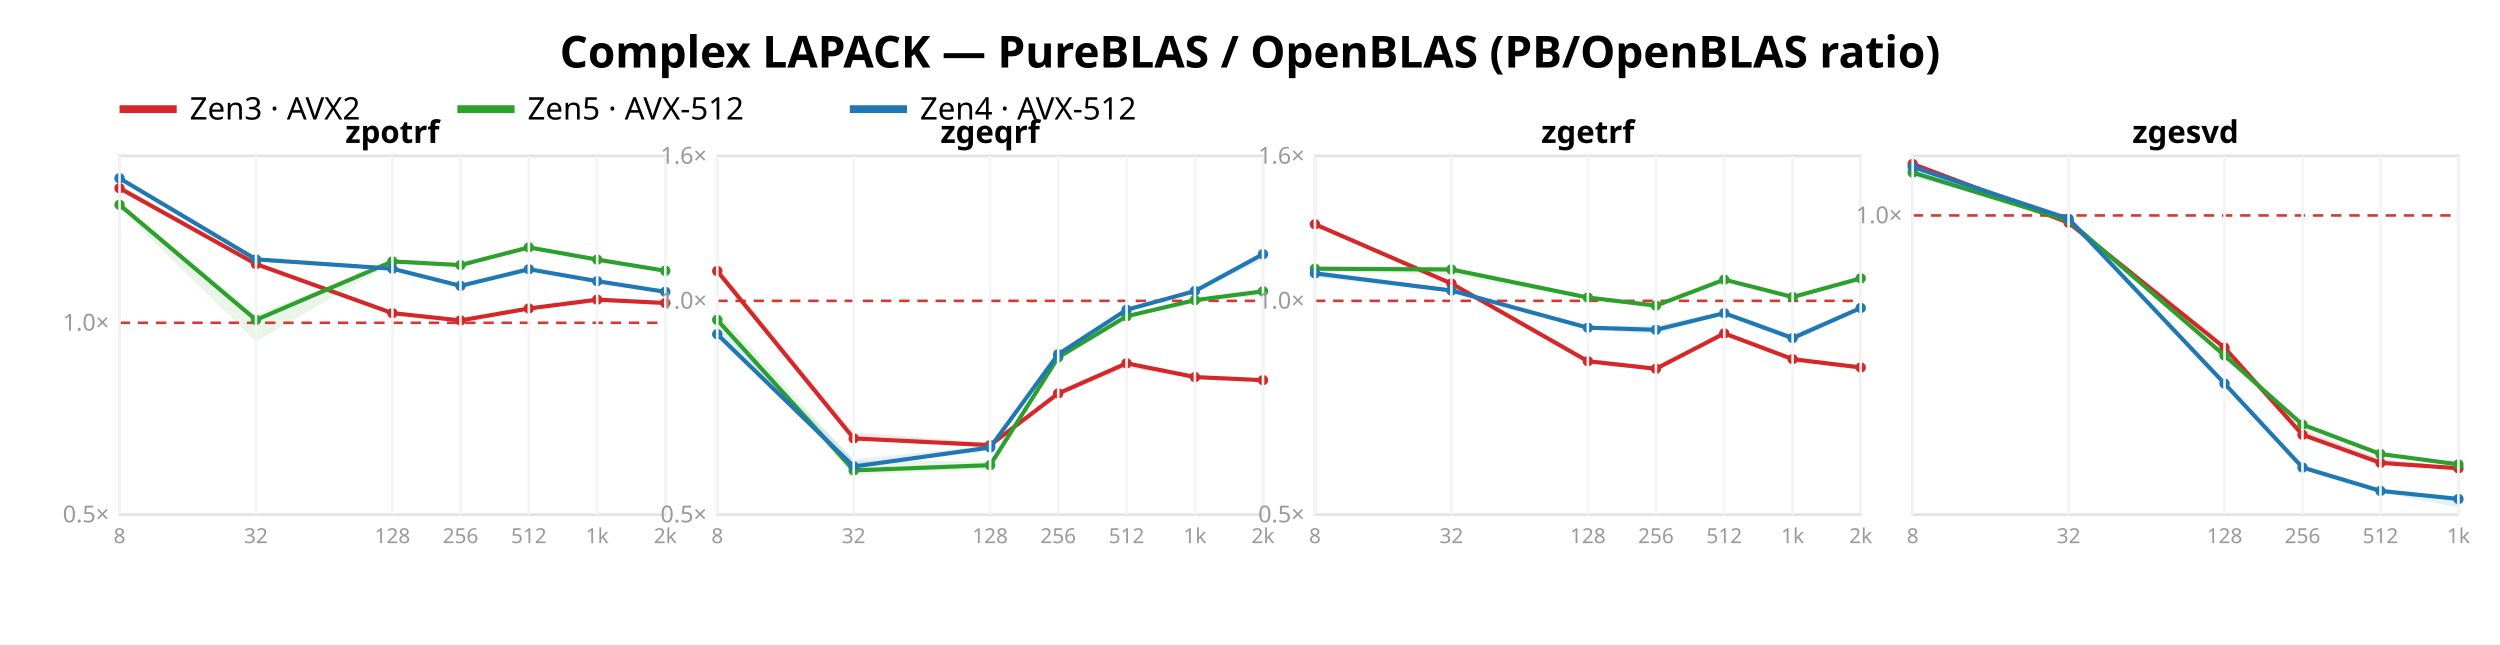
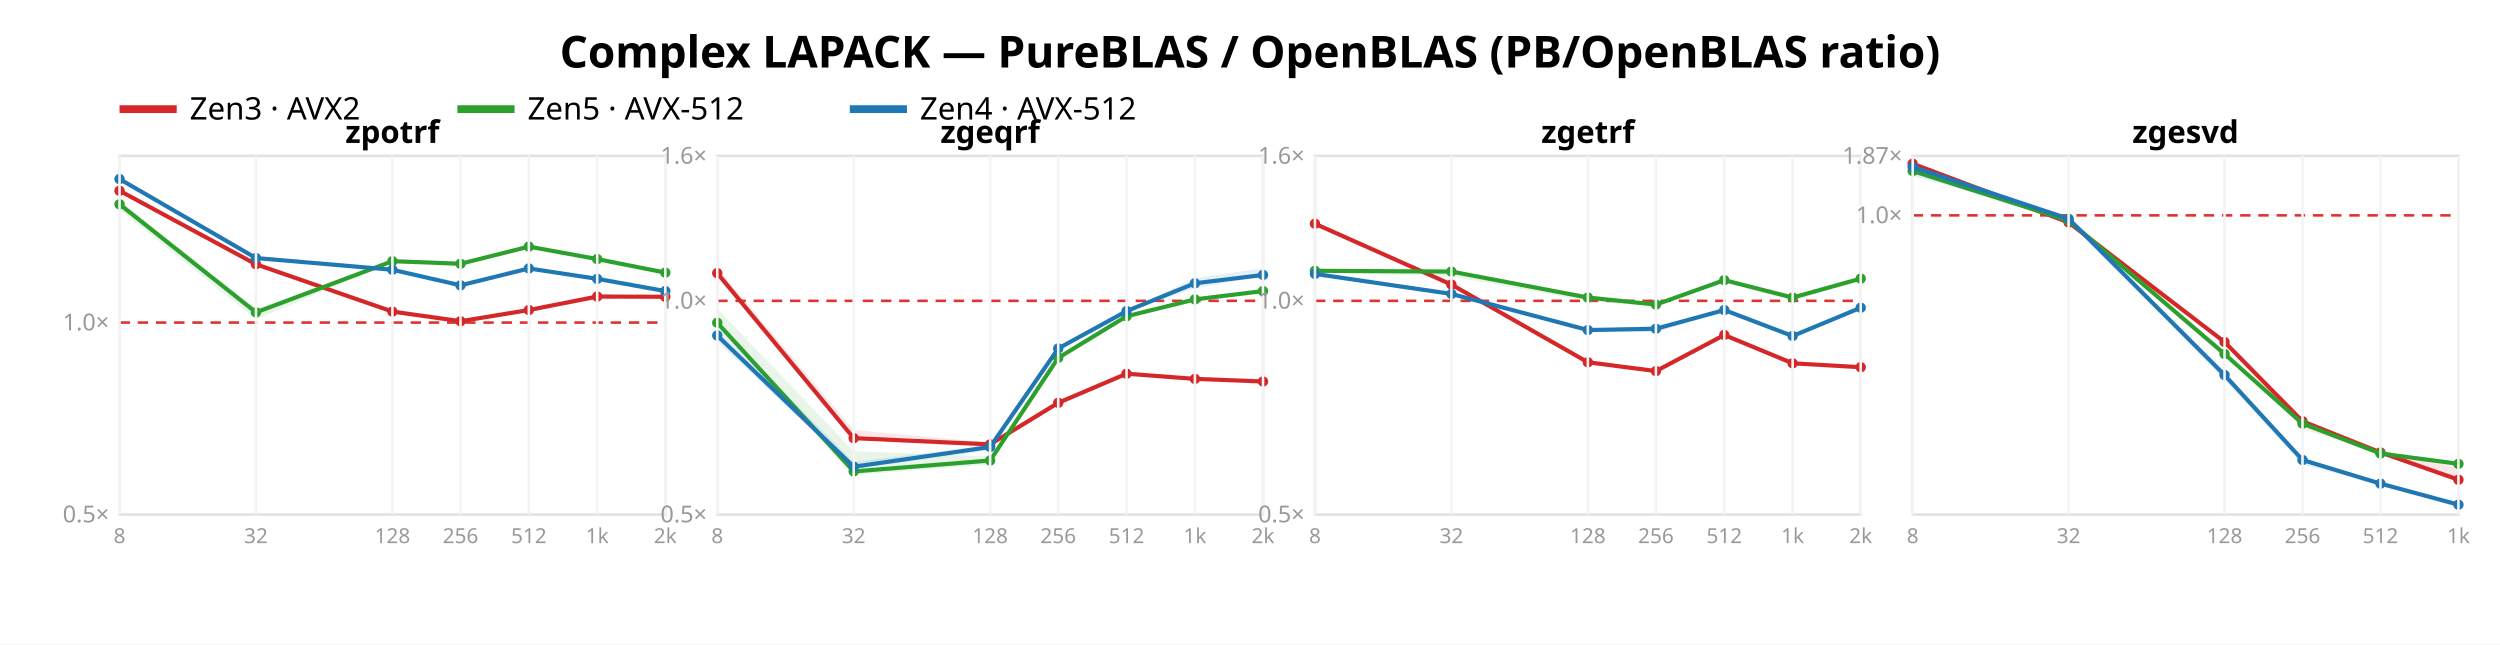
<svg xmlns="http://www.w3.org/2000/svg" width="962" height="248" font-family="sans-serif">
  <rect width="962" height="248" fill="white" />
  <text x="481.0" y="26" text-anchor="middle" font-size="17" font-weight="bold">Complex LAPACK — PureBLAS / OpenBLAS (PB/OpenBLAS ratio)</text>
  <line x1="46" y1="42" x2="68" y2="42" stroke="#d62728" stroke-width="3" />
  <text x="73" y="46" font-size="12">Zen3 · AVX2</text>
  <line x1="176" y1="42" x2="198" y2="42" stroke="#2ca02c" stroke-width="3" />
  <text x="203" y="46" font-size="12">Zen5 · AVX-512</text>
  <line x1="327" y1="42" x2="349" y2="42" stroke="#1f77b4" stroke-width="3" />
  <text x="354" y="46" font-size="12">Zen4 · AVX-512</text>
  <rect x="46" y="60" width="210" height="138" fill="none" stroke="#e2e2e2" />
-   <line x1="46" y1="124.211" x2="256" y2="124.211" stroke="#d33" stroke-dasharray="4 3" />
+   <line x1="46" y1="124.125" x2="256" y2="124.125" stroke="#d33" stroke-dasharray="4 3" />
  <text x="42" y="201.0" text-anchor="end" font-size="9" fill="#999">0.5×</text>
-   <text x="42" y="127.211" text-anchor="end" font-size="9" fill="#999">1.0×</text>
-   <polygon points="46.0,71.2 98.5,101.3 151.0,120.2 177.2,123.0 203.5,118.3 229.8,115.1 256.0,116.3 256.0,116.8 229.8,116.5 203.5,119.0 177.2,123.7 151.0,120.8 98.5,101.9 46.0,73.4" fill="#d62728" opacity="0.11" />
-   <polyline points="46.0,72.4 98.5,101.6 151.0,120.5 177.2,123.3 203.5,118.7 229.8,115.3 256.0,116.6" fill="none" stroke="#d62728" stroke-width="1.6" />
-   <circle cx="46.0" cy="72.4" r="2" fill="#d62728" />
-   <circle cx="98.5" cy="101.6" r="2" fill="#d62728" />
-   <circle cx="151.0" cy="120.5" r="2" fill="#d62728" />
-   <circle cx="177.2" cy="123.3" r="2" fill="#d62728" />
-   <circle cx="203.5" cy="118.7" r="2" fill="#d62728" />
-   <circle cx="229.8" cy="115.3" r="2" fill="#d62728" />
-   <circle cx="256.0" cy="116.6" r="2" fill="#d62728" />
-   <polygon points="46.0,77.7 98.5,121.1 151.0,100.2 177.2,101.4 203.5,95.0 229.8,99.5 256.0,104.0 256.0,104.3 229.8,100.5 203.5,95.3 177.2,102.9 151.0,101.1 98.5,131.4 46.0,80.1" fill="#2ca02c" opacity="0.11" />
-   <polyline points="46.0,78.8 98.5,123.1 151.0,100.6 177.2,102.0 203.5,95.2 229.8,99.9 256.0,104.2" fill="none" stroke="#2ca02c" stroke-width="1.6" />
-   <circle cx="46.0" cy="78.8" r="2" fill="#2ca02c" />
-   <circle cx="98.5" cy="123.1" r="2" fill="#2ca02c" />
-   <circle cx="151.0" cy="100.6" r="2" fill="#2ca02c" />
-   <circle cx="177.2" cy="102.0" r="2" fill="#2ca02c" />
-   <circle cx="203.5" cy="95.2" r="2" fill="#2ca02c" />
-   <circle cx="229.8" cy="99.9" r="2" fill="#2ca02c" />
-   <circle cx="256.0" cy="104.2" r="2" fill="#2ca02c" />
-   <polygon points="46.0,68.2 98.5,99.5 151.0,103.1 177.2,109.6 203.5,103.3 229.8,107.9 256.0,111.9 256.0,112.5 229.8,108.5 203.5,103.8 177.2,110.5 151.0,103.7 98.5,100.8 46.0,69.0" fill="#1f77b4" opacity="0.11" />
-   <polyline points="46.0,68.6 98.5,99.8 151.0,103.4 177.2,110.0 203.5,103.6 229.8,108.2 256.0,112.3" fill="none" stroke="#1f77b4" stroke-width="1.6" />
-   <circle cx="46.0" cy="68.6" r="2" fill="#1f77b4" />
-   <circle cx="98.5" cy="99.8" r="2" fill="#1f77b4" />
-   <circle cx="151.0" cy="103.4" r="2" fill="#1f77b4" />
-   <circle cx="177.2" cy="110.0" r="2" fill="#1f77b4" />
-   <circle cx="203.5" cy="103.6" r="2" fill="#1f77b4" />
-   <circle cx="229.8" cy="108.2" r="2" fill="#1f77b4" />
-   <circle cx="256.0" cy="112.3" r="2" fill="#1f77b4" />
+   <text x="42" y="127.125" text-anchor="end" font-size="9" fill="#999">1.0×</text>
+   <polygon points="46.0,73.0 98.5,101.4 151.0,119.5 177.2,123.3 203.5,119.0 229.8,113.7 256.0,114.0 256.0,114.5 229.8,115.4 203.5,119.5 177.2,123.9 151.0,120.2 98.5,102.0 46.0,74.2" fill="#d62728" opacity="0.11" />
+   <polyline points="46.0,73.4 98.5,101.7 151.0,119.9 177.2,123.6 203.5,119.3 229.8,114.1 256.0,114.2" fill="none" stroke="#d62728" stroke-width="1.6" />
+   <circle cx="46.0" cy="73.4" r="2" fill="#d62728" />
+   <circle cx="98.5" cy="101.7" r="2" fill="#d62728" />
+   <circle cx="151.0" cy="119.9" r="2" fill="#d62728" />
+   <circle cx="177.2" cy="123.6" r="2" fill="#d62728" />
+   <circle cx="203.5" cy="119.3" r="2" fill="#d62728" />
+   <circle cx="229.8" cy="114.1" r="2" fill="#d62728" />
+   <circle cx="256.0" cy="114.2" r="2" fill="#d62728" />
+   <polygon points="46.0,77.0 98.5,118.9 151.0,100.3 177.2,100.8 203.5,94.7 229.8,99.4 256.0,104.7 256.0,105.2 229.8,100.0 203.5,95.1 177.2,102.2 151.0,100.9 98.5,122.9 46.0,80.7" fill="#2ca02c" opacity="0.11" />
+   <polyline points="46.0,78.6 98.5,120.2 151.0,100.5 177.2,101.5 203.5,94.9 229.8,99.7 256.0,104.9" fill="none" stroke="#2ca02c" stroke-width="1.6" />
+   <circle cx="46.0" cy="78.6" r="2" fill="#2ca02c" />
+   <circle cx="98.5" cy="120.2" r="2" fill="#2ca02c" />
+   <circle cx="151.0" cy="100.5" r="2" fill="#2ca02c" />
+   <circle cx="177.2" cy="101.5" r="2" fill="#2ca02c" />
+   <circle cx="203.5" cy="94.9" r="2" fill="#2ca02c" />
+   <circle cx="229.8" cy="99.7" r="2" fill="#2ca02c" />
+   <circle cx="256.0" cy="104.9" r="2" fill="#2ca02c" />
+   <polygon points="46.0,68.2 98.5,98.7 151.0,103.6 177.2,109.6 203.5,103.2 229.8,106.4 256.0,111.7 256.0,113.0 229.8,107.6 203.5,103.5 177.2,110.0 151.0,103.9 98.5,99.9 46.0,69.5" fill="#1f77b4" opacity="0.11" />
+   <polyline points="46.0,68.9 98.5,99.3 151.0,103.8 177.2,109.8 203.5,103.3 229.8,107.3 256.0,112.0" fill="none" stroke="#1f77b4" stroke-width="1.6" />
+   <circle cx="46.0" cy="68.9" r="2" fill="#1f77b4" />
+   <circle cx="98.5" cy="99.3" r="2" fill="#1f77b4" />
+   <circle cx="151.0" cy="103.8" r="2" fill="#1f77b4" />
+   <circle cx="177.2" cy="109.8" r="2" fill="#1f77b4" />
+   <circle cx="203.5" cy="103.3" r="2" fill="#1f77b4" />
+   <circle cx="229.8" cy="107.3" r="2" fill="#1f77b4" />
+   <circle cx="256.0" cy="112.0" r="2" fill="#1f77b4" />
  <text x="151.0" y="55" text-anchor="middle" font-size="12" font-weight="bold">zpotrf</text>
  <line x1="46.0" y1="60" x2="46.0" y2="198" stroke="#f4f4f4" />
  <text x="46.0" y="209" text-anchor="middle" font-size="8" fill="#999">8</text>
  <line x1="98.5" y1="60" x2="98.5" y2="198" stroke="#f4f4f4" />
  <text x="98.5" y="209" text-anchor="middle" font-size="8" fill="#999">32</text>
  <line x1="151.0" y1="60" x2="151.0" y2="198" stroke="#f4f4f4" />
  <text x="151.0" y="209" text-anchor="middle" font-size="8" fill="#999">128</text>
  <line x1="177.2" y1="60" x2="177.2" y2="198" stroke="#f4f4f4" />
  <text x="177.2" y="209" text-anchor="middle" font-size="8" fill="#999">256</text>
  <line x1="203.5" y1="60" x2="203.5" y2="198" stroke="#f4f4f4" />
  <text x="203.5" y="209" text-anchor="middle" font-size="8" fill="#999">512</text>
  <line x1="229.8" y1="60" x2="229.8" y2="198" stroke="#f4f4f4" />
  <text x="229.8" y="209" text-anchor="middle" font-size="8" fill="#999">1k</text>
  <line x1="256.0" y1="60" x2="256.0" y2="198" stroke="#f4f4f4" />
  <text x="256.0" y="209" text-anchor="middle" font-size="8" fill="#999">2k</text>
  <rect x="276" y="60" width="210" height="138" fill="none" stroke="#e2e2e2" />
  <line x1="276" y1="115.763" x2="486" y2="115.763" stroke="#d33" stroke-dasharray="4 3" />
  <text x="272" y="201.0" text-anchor="end" font-size="9" fill="#999">0.5×</text>
  <text x="272" y="118.763" text-anchor="end" font-size="9" fill="#999">1.0×</text>
  <text x="272" y="63.0" text-anchor="end" font-size="9" fill="#999">1.6×</text>
-   <polygon points="276.0,102.6 328.5,166.4 381.0,170.4 407.2,150.8 433.5,139.5 459.8,144.7 486.0,145.8 486.0,146.8 459.8,145.7 433.5,141.4 407.2,152.4 381.0,172.2 328.5,169.1 276.0,105.4" fill="#d62728" opacity="0.11" />
-   <polyline points="276.0,104.3 328.5,168.7 381.0,171.3 407.2,151.4 433.5,139.8 459.8,145.1 486.0,146.3" fill="none" stroke="#d62728" stroke-width="1.6" />
-   <circle cx="276.0" cy="104.3" r="2" fill="#d62728" />
-   <circle cx="328.5" cy="168.7" r="2" fill="#d62728" />
-   <circle cx="381.0" cy="171.3" r="2" fill="#d62728" />
-   <circle cx="407.2" cy="151.4" r="2" fill="#d62728" />
-   <circle cx="433.5" cy="139.8" r="2" fill="#d62728" />
-   <circle cx="459.8" cy="145.1" r="2" fill="#d62728" />
-   <circle cx="486.0" cy="146.3" r="2" fill="#d62728" />
-   <polygon points="276.0,119.7 328.5,177.3 381.0,177.6 407.2,137.2 433.5,121.5 459.8,114.8 486.0,112.0 486.0,113.6 459.8,116.1 433.5,122.0 407.2,137.9 381.0,180.4 328.5,182.8 276.0,125.1" fill="#2ca02c" opacity="0.11" />
-   <polyline points="276.0,123.1 328.5,181.0 381.0,179.0 407.2,137.5 433.5,121.7 459.8,115.5 486.0,112.1" fill="none" stroke="#2ca02c" stroke-width="1.6" />
-   <circle cx="276.0" cy="123.1" r="2" fill="#2ca02c" />
-   <circle cx="328.5" cy="181.0" r="2" fill="#2ca02c" />
-   <circle cx="381.0" cy="179.0" r="2" fill="#2ca02c" />
-   <circle cx="407.2" cy="137.5" r="2" fill="#2ca02c" />
+   <polygon points="276.0,103.1 328.5,165.5 381.0,170.3 407.2,154.1 433.5,143.2 459.8,145.3 486.0,145.8 486.0,147.2 459.8,146.1 433.5,144.2 407.2,156.0 381.0,172.2 328.5,169.0 276.0,106.5" fill="#d62728" opacity="0.11" />
+   <polyline points="276.0,105.1 328.5,168.6 381.0,171.0 407.2,155.0 433.5,143.8 459.8,145.8 486.0,146.8" fill="none" stroke="#d62728" stroke-width="1.6" />
+   <circle cx="276.0" cy="105.1" r="2" fill="#d62728" />
+   <circle cx="328.5" cy="168.6" r="2" fill="#d62728" />
+   <circle cx="381.0" cy="171.0" r="2" fill="#d62728" />
+   <circle cx="407.2" cy="155.0" r="2" fill="#d62728" />
+   <circle cx="433.5" cy="143.8" r="2" fill="#d62728" />
+   <circle cx="459.8" cy="145.8" r="2" fill="#d62728" />
+   <circle cx="486.0" cy="146.8" r="2" fill="#d62728" />
+   <polygon points="276.0,118.8 328.5,173.6 381.0,175.7 407.2,137.4 433.5,121.5 459.8,114.4 486.0,111.6 486.0,112.4 459.8,115.8 433.5,121.8 407.2,138.2 381.0,178.7 328.5,182.8 276.0,125.6" fill="#2ca02c" opacity="0.11" />
+   <polyline points="276.0,124.2 328.5,181.4 381.0,177.2 407.2,137.7 433.5,121.7 459.8,115.2 486.0,112.0" fill="none" stroke="#2ca02c" stroke-width="1.6" />
+   <circle cx="276.0" cy="124.2" r="2" fill="#2ca02c" />
+   <circle cx="328.5" cy="181.4" r="2" fill="#2ca02c" />
+   <circle cx="381.0" cy="177.2" r="2" fill="#2ca02c" />
+   <circle cx="407.2" cy="137.7" r="2" fill="#2ca02c" />
  <circle cx="433.5" cy="121.7" r="2" fill="#2ca02c" />
-   <circle cx="459.8" cy="115.5" r="2" fill="#2ca02c" />
-   <circle cx="486.0" cy="112.1" r="2" fill="#2ca02c" />
-   <polygon points="276.0,125.4 328.5,176.7 381.0,171.5 407.2,135.3 433.5,119.1 459.8,111.6 486.0,97.3 486.0,100.1 459.8,112.2 433.5,119.7 407.2,136.6 381.0,173.2 328.5,180.3 276.0,130.1" fill="#1f77b4" opacity="0.11" />
-   <polyline points="276.0,128.6 328.5,179.5 381.0,172.2 407.2,136.3 433.5,119.2 459.8,112.0 486.0,97.8" fill="none" stroke="#1f77b4" stroke-width="1.6" />
-   <circle cx="276.0" cy="128.6" r="2" fill="#1f77b4" />
-   <circle cx="328.5" cy="179.5" r="2" fill="#1f77b4" />
-   <circle cx="381.0" cy="172.2" r="2" fill="#1f77b4" />
-   <circle cx="407.2" cy="136.3" r="2" fill="#1f77b4" />
-   <circle cx="433.5" cy="119.2" r="2" fill="#1f77b4" />
-   <circle cx="459.8" cy="112.0" r="2" fill="#1f77b4" />
-   <circle cx="486.0" cy="97.8" r="2" fill="#1f77b4" />
+   <circle cx="459.8" cy="115.2" r="2" fill="#2ca02c" />
+   <circle cx="486.0" cy="112.0" r="2" fill="#2ca02c" />
+   <polygon points="276.0,125.7 328.5,177.7 381.0,171.3 407.2,133.5 433.5,119.5 459.8,107.0 486.0,103.2 486.0,106.2 459.8,110.9 433.5,120.0 407.2,135.0 381.0,173.3 328.5,180.4 276.0,131.5" fill="#1f77b4" opacity="0.11" />
+   <polyline points="276.0,129.1 328.5,179.6 381.0,172.0 407.2,134.1 433.5,119.7 459.8,109.0 486.0,105.8" fill="none" stroke="#1f77b4" stroke-width="1.6" />
+   <circle cx="276.0" cy="129.1" r="2" fill="#1f77b4" />
+   <circle cx="328.5" cy="179.6" r="2" fill="#1f77b4" />
+   <circle cx="381.0" cy="172.0" r="2" fill="#1f77b4" />
+   <circle cx="407.2" cy="134.1" r="2" fill="#1f77b4" />
+   <circle cx="433.5" cy="119.7" r="2" fill="#1f77b4" />
+   <circle cx="459.8" cy="109.0" r="2" fill="#1f77b4" />
+   <circle cx="486.0" cy="105.8" r="2" fill="#1f77b4" />
  <text x="381.0" y="55" text-anchor="middle" font-size="12" font-weight="bold">zgeqrf</text>
  <line x1="276.0" y1="60" x2="276.0" y2="198" stroke="#f4f4f4" />
  <text x="276.0" y="209" text-anchor="middle" font-size="8" fill="#999">8</text>
  <line x1="328.5" y1="60" x2="328.5" y2="198" stroke="#f4f4f4" />
  <text x="328.5" y="209" text-anchor="middle" font-size="8" fill="#999">32</text>
  <line x1="381.0" y1="60" x2="381.0" y2="198" stroke="#f4f4f4" />
  <text x="381.0" y="209" text-anchor="middle" font-size="8" fill="#999">128</text>
  <line x1="407.2" y1="60" x2="407.2" y2="198" stroke="#f4f4f4" />
  <text x="407.2" y="209" text-anchor="middle" font-size="8" fill="#999">256</text>
  <line x1="433.5" y1="60" x2="433.5" y2="198" stroke="#f4f4f4" />
  <text x="433.5" y="209" text-anchor="middle" font-size="8" fill="#999">512</text>
  <line x1="459.8" y1="60" x2="459.8" y2="198" stroke="#f4f4f4" />
  <text x="459.8" y="209" text-anchor="middle" font-size="8" fill="#999">1k</text>
  <line x1="486.0" y1="60" x2="486.0" y2="198" stroke="#f4f4f4" />
  <text x="486.0" y="209" text-anchor="middle" font-size="8" fill="#999">2k</text>
  <rect x="506" y="60" width="210" height="138" fill="none" stroke="#e2e2e2" />
  <line x1="506" y1="115.763" x2="716" y2="115.763" stroke="#d33" stroke-dasharray="4 3" />
  <text x="502" y="201.0" text-anchor="end" font-size="9" fill="#999">0.5×</text>
  <text x="502" y="118.763" text-anchor="end" font-size="9" fill="#999">1.0×</text>
  <text x="502" y="63.0" text-anchor="end" font-size="9" fill="#999">1.6×</text>
-   <polygon points="506.0,86.0 558.5,108.8 611.0,138.2 637.2,141.2 663.5,127.9 689.8,137.8 716.0,140.5 716.0,142.2 689.8,139.2 663.5,128.6 637.2,142.7 611.0,139.9 558.5,109.5 506.0,86.8" fill="#d62728" opacity="0.11" />
-   <polyline points="506.0,86.3 558.5,109.1 611.0,139.0 637.2,141.9 663.5,128.3 689.8,138.2 716.0,141.4" fill="none" stroke="#d62728" stroke-width="1.6" />
-   <circle cx="506.0" cy="86.3" r="2" fill="#d62728" />
-   <circle cx="558.5" cy="109.1" r="2" fill="#d62728" />
-   <circle cx="611.0" cy="139.0" r="2" fill="#d62728" />
-   <circle cx="637.2" cy="141.9" r="2" fill="#d62728" />
-   <circle cx="663.5" cy="128.3" r="2" fill="#d62728" />
-   <circle cx="689.8" cy="138.2" r="2" fill="#d62728" />
-   <circle cx="716.0" cy="141.4" r="2" fill="#d62728" />
-   <polygon points="506.0,102.6 558.5,102.6 611.0,113.9 637.2,116.7 663.5,107.3 689.8,113.9 716.0,107.0 716.0,107.4 689.8,115.2 663.5,107.8 637.2,118.5 611.0,115.0 558.5,105.9 506.0,104.2" fill="#2ca02c" opacity="0.11" />
-   <polyline points="506.0,103.4 558.5,103.7 611.0,114.5 637.2,117.6 663.5,107.6 689.8,114.3 716.0,107.1" fill="none" stroke="#2ca02c" stroke-width="1.6" />
-   <circle cx="506.0" cy="103.4" r="2" fill="#2ca02c" />
-   <circle cx="558.5" cy="103.7" r="2" fill="#2ca02c" />
+   <polygon points="506.0,85.7 558.5,109.3 611.0,138.5 637.2,142.1 663.5,128.5 689.8,139.1 716.0,140.9 716.0,141.9 689.8,140.2 663.5,129.3 637.2,143.3 611.0,140.0 558.5,109.8 506.0,86.6" fill="#d62728" opacity="0.11" />
+   <polyline points="506.0,86.1 558.5,109.5 611.0,139.4 637.2,142.8 663.5,128.9 689.8,139.8 716.0,141.3" fill="none" stroke="#d62728" stroke-width="1.6" />
+   <circle cx="506.0" cy="86.1" r="2" fill="#d62728" />
+   <circle cx="558.5" cy="109.5" r="2" fill="#d62728" />
+   <circle cx="611.0" cy="139.4" r="2" fill="#d62728" />
+   <circle cx="637.2" cy="142.8" r="2" fill="#d62728" />
+   <circle cx="663.5" cy="128.9" r="2" fill="#d62728" />
+   <circle cx="689.8" cy="139.8" r="2" fill="#d62728" />
+   <circle cx="716.0" cy="141.3" r="2" fill="#d62728" />
+   <polygon points="506.0,103.7 558.5,103.9 611.0,113.7 637.2,116.6 663.5,107.5 689.8,113.9 716.0,107.0 716.0,107.5 689.8,115.9 663.5,108.6 637.2,117.8 611.0,115.8 558.5,106.4 506.0,104.8" fill="#2ca02c" opacity="0.11" />
+   <polyline points="506.0,104.2 558.5,104.5 611.0,114.5 637.2,117.2 663.5,107.8 689.8,114.5 716.0,107.2" fill="none" stroke="#2ca02c" stroke-width="1.6" />
+   <circle cx="506.0" cy="104.2" r="2" fill="#2ca02c" />
+   <circle cx="558.5" cy="104.5" r="2" fill="#2ca02c" />
  <circle cx="611.0" cy="114.5" r="2" fill="#2ca02c" />
-   <circle cx="637.2" cy="117.6" r="2" fill="#2ca02c" />
-   <circle cx="663.5" cy="107.6" r="2" fill="#2ca02c" />
-   <circle cx="689.8" cy="114.3" r="2" fill="#2ca02c" />
-   <circle cx="716.0" cy="107.1" r="2" fill="#2ca02c" />
-   <polygon points="506.0,104.0 558.5,111.4 611.0,125.6 637.2,125.2 663.5,119.9 689.8,128.5 716.0,118.3 716.0,118.9 689.8,131.4 663.5,120.9 637.2,128.6 611.0,126.9 558.5,112.5 506.0,106.8" fill="#1f77b4" opacity="0.11" />
-   <polyline points="506.0,105.2 558.5,111.8 611.0,126.1 637.2,126.9 663.5,120.5 689.8,130.1 716.0,118.5" fill="none" stroke="#1f77b4" stroke-width="1.6" />
-   <circle cx="506.0" cy="105.2" r="2" fill="#1f77b4" />
-   <circle cx="558.5" cy="111.8" r="2" fill="#1f77b4" />
-   <circle cx="611.0" cy="126.1" r="2" fill="#1f77b4" />
-   <circle cx="637.2" cy="126.9" r="2" fill="#1f77b4" />
-   <circle cx="663.5" cy="120.5" r="2" fill="#1f77b4" />
-   <circle cx="689.8" cy="130.1" r="2" fill="#1f77b4" />
-   <circle cx="716.0" cy="118.5" r="2" fill="#1f77b4" />
+   <circle cx="637.2" cy="117.2" r="2" fill="#2ca02c" />
+   <circle cx="663.5" cy="107.8" r="2" fill="#2ca02c" />
+   <circle cx="689.8" cy="114.5" r="2" fill="#2ca02c" />
+   <circle cx="716.0" cy="107.2" r="2" fill="#2ca02c" />
+   <polygon points="506.0,104.9 558.5,112.7 611.0,126.6 637.2,125.5 663.5,119.0 689.8,128.9 716.0,118.2 716.0,118.7 689.8,129.7 663.5,119.6 637.2,127.9 611.0,127.3 558.5,113.9 506.0,106.2" fill="#1f77b4" opacity="0.11" />
+   <polyline points="506.0,105.4 558.5,113.1 611.0,127.0 637.2,126.5 663.5,119.3 689.8,129.3 716.0,118.4" fill="none" stroke="#1f77b4" stroke-width="1.6" />
+   <circle cx="506.0" cy="105.4" r="2" fill="#1f77b4" />
+   <circle cx="558.5" cy="113.1" r="2" fill="#1f77b4" />
+   <circle cx="611.0" cy="127.0" r="2" fill="#1f77b4" />
+   <circle cx="637.2" cy="126.5" r="2" fill="#1f77b4" />
+   <circle cx="663.5" cy="119.3" r="2" fill="#1f77b4" />
+   <circle cx="689.8" cy="129.3" r="2" fill="#1f77b4" />
+   <circle cx="716.0" cy="118.4" r="2" fill="#1f77b4" />
  <text x="611.0" y="55" text-anchor="middle" font-size="12" font-weight="bold">zgetrf</text>
  <line x1="506.0" y1="60" x2="506.0" y2="198" stroke="#f4f4f4" />
  <text x="506.0" y="209" text-anchor="middle" font-size="8" fill="#999">8</text>
  <line x1="558.5" y1="60" x2="558.5" y2="198" stroke="#f4f4f4" />
  <text x="558.5" y="209" text-anchor="middle" font-size="8" fill="#999">32</text>
  <line x1="611.0" y1="60" x2="611.0" y2="198" stroke="#f4f4f4" />
  <text x="611.0" y="209" text-anchor="middle" font-size="8" fill="#999">128</text>
  <line x1="637.2" y1="60" x2="637.2" y2="198" stroke="#f4f4f4" />
  <text x="637.2" y="209" text-anchor="middle" font-size="8" fill="#999">256</text>
  <line x1="663.5" y1="60" x2="663.5" y2="198" stroke="#f4f4f4" />
  <text x="663.5" y="209" text-anchor="middle" font-size="8" fill="#999">512</text>
  <line x1="689.8" y1="60" x2="689.8" y2="198" stroke="#f4f4f4" />
  <text x="689.8" y="209" text-anchor="middle" font-size="8" fill="#999">1k</text>
  <line x1="716.0" y1="60" x2="716.0" y2="198" stroke="#f4f4f4" />
  <text x="716.0" y="209" text-anchor="middle" font-size="8" fill="#999">2k</text>
  <rect x="736" y="60" width="210" height="138" fill="none" stroke="#e2e2e2" />
-   <line x1="736" y1="82.906" x2="946" y2="82.906" stroke="#d33" stroke-dasharray="4 3" />
-   <text x="732" y="85.906" text-anchor="end" font-size="9" fill="#999">1.0×</text>
-   <polygon points="736.0,62.8 796.0,84.8 856.0,133.4 886.0,165.2 916.0,176.5 946.0,180.0 946.0,180.9 916.0,178.9 886.0,167.7 856.0,133.9 796.0,85.8 736.0,66.7" fill="#d62728" opacity="0.11" />
-   <polyline points="736.0,63.1 796.0,85.7 856.0,133.8 886.0,167.3 916.0,178.1 946.0,180.2" fill="none" stroke="#d62728" stroke-width="1.6" />
-   <circle cx="736.0" cy="63.1" r="2" fill="#d62728" />
-   <circle cx="796.0" cy="85.7" r="2" fill="#d62728" />
-   <circle cx="856.0" cy="133.8" r="2" fill="#d62728" />
-   <circle cx="886.0" cy="167.3" r="2" fill="#d62728" />
-   <circle cx="916.0" cy="178.1" r="2" fill="#d62728" />
-   <circle cx="946.0" cy="180.2" r="2" fill="#d62728" />
-   <polygon points="736.0,66.1 796.0,83.3 856.0,136.8 886.0,163.2 916.0,174.6 946.0,178.1 946.0,179.2 916.0,174.8 886.0,163.4 856.0,136.9 796.0,85.1 736.0,67.8" fill="#2ca02c" opacity="0.11" />
-   <polyline points="736.0,66.4 796.0,84.9 856.0,136.8 886.0,163.4 916.0,174.7 946.0,178.7" fill="none" stroke="#2ca02c" stroke-width="1.6" />
-   <circle cx="736.0" cy="66.4" r="2" fill="#2ca02c" />
+   <line x1="736" y1="82.872" x2="946" y2="82.872" stroke="#d33" stroke-dasharray="4 3" />
+   <text x="732" y="85.872" text-anchor="end" font-size="9" fill="#999">1.0×</text>
+   <text x="732" y="63.006" text-anchor="end" font-size="9" fill="#999">1.87×</text>
+   <polygon points="736.0,62.8 796.0,84.4 856.0,130.8 886.0,161.8 916.0,173.6 946.0,179.7 946.0,185.4 916.0,174.6 886.0,165.0 856.0,132.4 796.0,85.7 736.0,66.7" fill="#d62728" opacity="0.11" />
+   <polyline points="736.0,63.0 796.0,85.6 856.0,131.6 886.0,162.1 916.0,174.1 946.0,184.6" fill="none" stroke="#d62728" stroke-width="1.6" />
+   <circle cx="736.0" cy="63.0" r="2" fill="#d62728" />
+   <circle cx="796.0" cy="85.6" r="2" fill="#d62728" />
+   <circle cx="856.0" cy="131.6" r="2" fill="#d62728" />
+   <circle cx="886.0" cy="162.1" r="2" fill="#d62728" />
+   <circle cx="916.0" cy="174.1" r="2" fill="#d62728" />
+   <circle cx="946.0" cy="184.6" r="2" fill="#d62728" />
+   <polygon points="736.0,65.5 796.0,83.1 856.0,135.7 886.0,162.9 916.0,174.3 946.0,178.1 946.0,179.1 916.0,174.9 886.0,163.1 856.0,136.3 796.0,85.1 736.0,66.4" fill="#2ca02c" opacity="0.11" />
+   <polyline points="736.0,65.8 796.0,84.9 856.0,136.2 886.0,163.0 916.0,174.5 946.0,178.5" fill="none" stroke="#2ca02c" stroke-width="1.6" />
+   <circle cx="736.0" cy="65.8" r="2" fill="#2ca02c" />
  <circle cx="796.0" cy="84.9" r="2" fill="#2ca02c" />
-   <circle cx="856.0" cy="136.8" r="2" fill="#2ca02c" />
-   <circle cx="886.0" cy="163.4" r="2" fill="#2ca02c" />
-   <circle cx="916.0" cy="174.7" r="2" fill="#2ca02c" />
-   <circle cx="946.0" cy="178.7" r="2" fill="#2ca02c" />
-   <polygon points="736.0,64.0 796.0,83.1 856.0,147.4 886.0,179.8 916.0,188.5 946.0,191.6 946.0,195.3 916.0,189.4 886.0,180.7 856.0,147.7 796.0,84.3 736.0,67.9" fill="#1f77b4" opacity="0.11" />
-   <polyline points="736.0,64.2 796.0,84.2 856.0,147.6 886.0,179.9 916.0,188.9 946.0,192.0" fill="none" stroke="#1f77b4" stroke-width="1.6" />
+   <circle cx="856.0" cy="136.2" r="2" fill="#2ca02c" />
+   <circle cx="886.0" cy="163.0" r="2" fill="#2ca02c" />
+   <circle cx="916.0" cy="174.5" r="2" fill="#2ca02c" />
+   <circle cx="946.0" cy="178.5" r="2" fill="#2ca02c" />
+   <polygon points="736.0,63.9 796.0,84.0 856.0,143.7 886.0,176.0 916.0,185.6 946.0,193.5 946.0,195.3 916.0,186.7 886.0,178.7 856.0,146.1 796.0,84.3 736.0,67.8" fill="#1f77b4" opacity="0.11" />
+   <polyline points="736.0,64.2 796.0,84.2 856.0,144.3 886.0,177.0 916.0,186.1 946.0,194.2" fill="none" stroke="#1f77b4" stroke-width="1.6" />
  <circle cx="736.0" cy="64.2" r="2" fill="#1f77b4" />
  <circle cx="796.0" cy="84.2" r="2" fill="#1f77b4" />
-   <circle cx="856.0" cy="147.6" r="2" fill="#1f77b4" />
-   <circle cx="886.0" cy="179.9" r="2" fill="#1f77b4" />
-   <circle cx="916.0" cy="188.9" r="2" fill="#1f77b4" />
-   <circle cx="946.0" cy="192.0" r="2" fill="#1f77b4" />
+   <circle cx="856.0" cy="144.3" r="2" fill="#1f77b4" />
+   <circle cx="886.0" cy="177.0" r="2" fill="#1f77b4" />
+   <circle cx="916.0" cy="186.1" r="2" fill="#1f77b4" />
+   <circle cx="946.0" cy="194.2" r="2" fill="#1f77b4" />
  <text x="841.0" y="55" text-anchor="middle" font-size="12" font-weight="bold">zgesvd</text>
  <line x1="736.0" y1="60" x2="736.0" y2="198" stroke="#f4f4f4" />
  <text x="736.0" y="209" text-anchor="middle" font-size="8" fill="#999">8</text>
  <line x1="796.0" y1="60" x2="796.0" y2="198" stroke="#f4f4f4" />
  <text x="796.0" y="209" text-anchor="middle" font-size="8" fill="#999">32</text>
  <line x1="856.0" y1="60" x2="856.0" y2="198" stroke="#f4f4f4" />
  <text x="856.0" y="209" text-anchor="middle" font-size="8" fill="#999">128</text>
  <line x1="886.0" y1="60" x2="886.0" y2="198" stroke="#f4f4f4" />
  <text x="886.0" y="209" text-anchor="middle" font-size="8" fill="#999">256</text>
  <line x1="916.0" y1="60" x2="916.0" y2="198" stroke="#f4f4f4" />
  <text x="916.0" y="209" text-anchor="middle" font-size="8" fill="#999">512</text>
  <line x1="946.0" y1="60" x2="946.0" y2="198" stroke="#f4f4f4" />
  <text x="946.0" y="209" text-anchor="middle" font-size="8" fill="#999">1k</text>
</svg>
